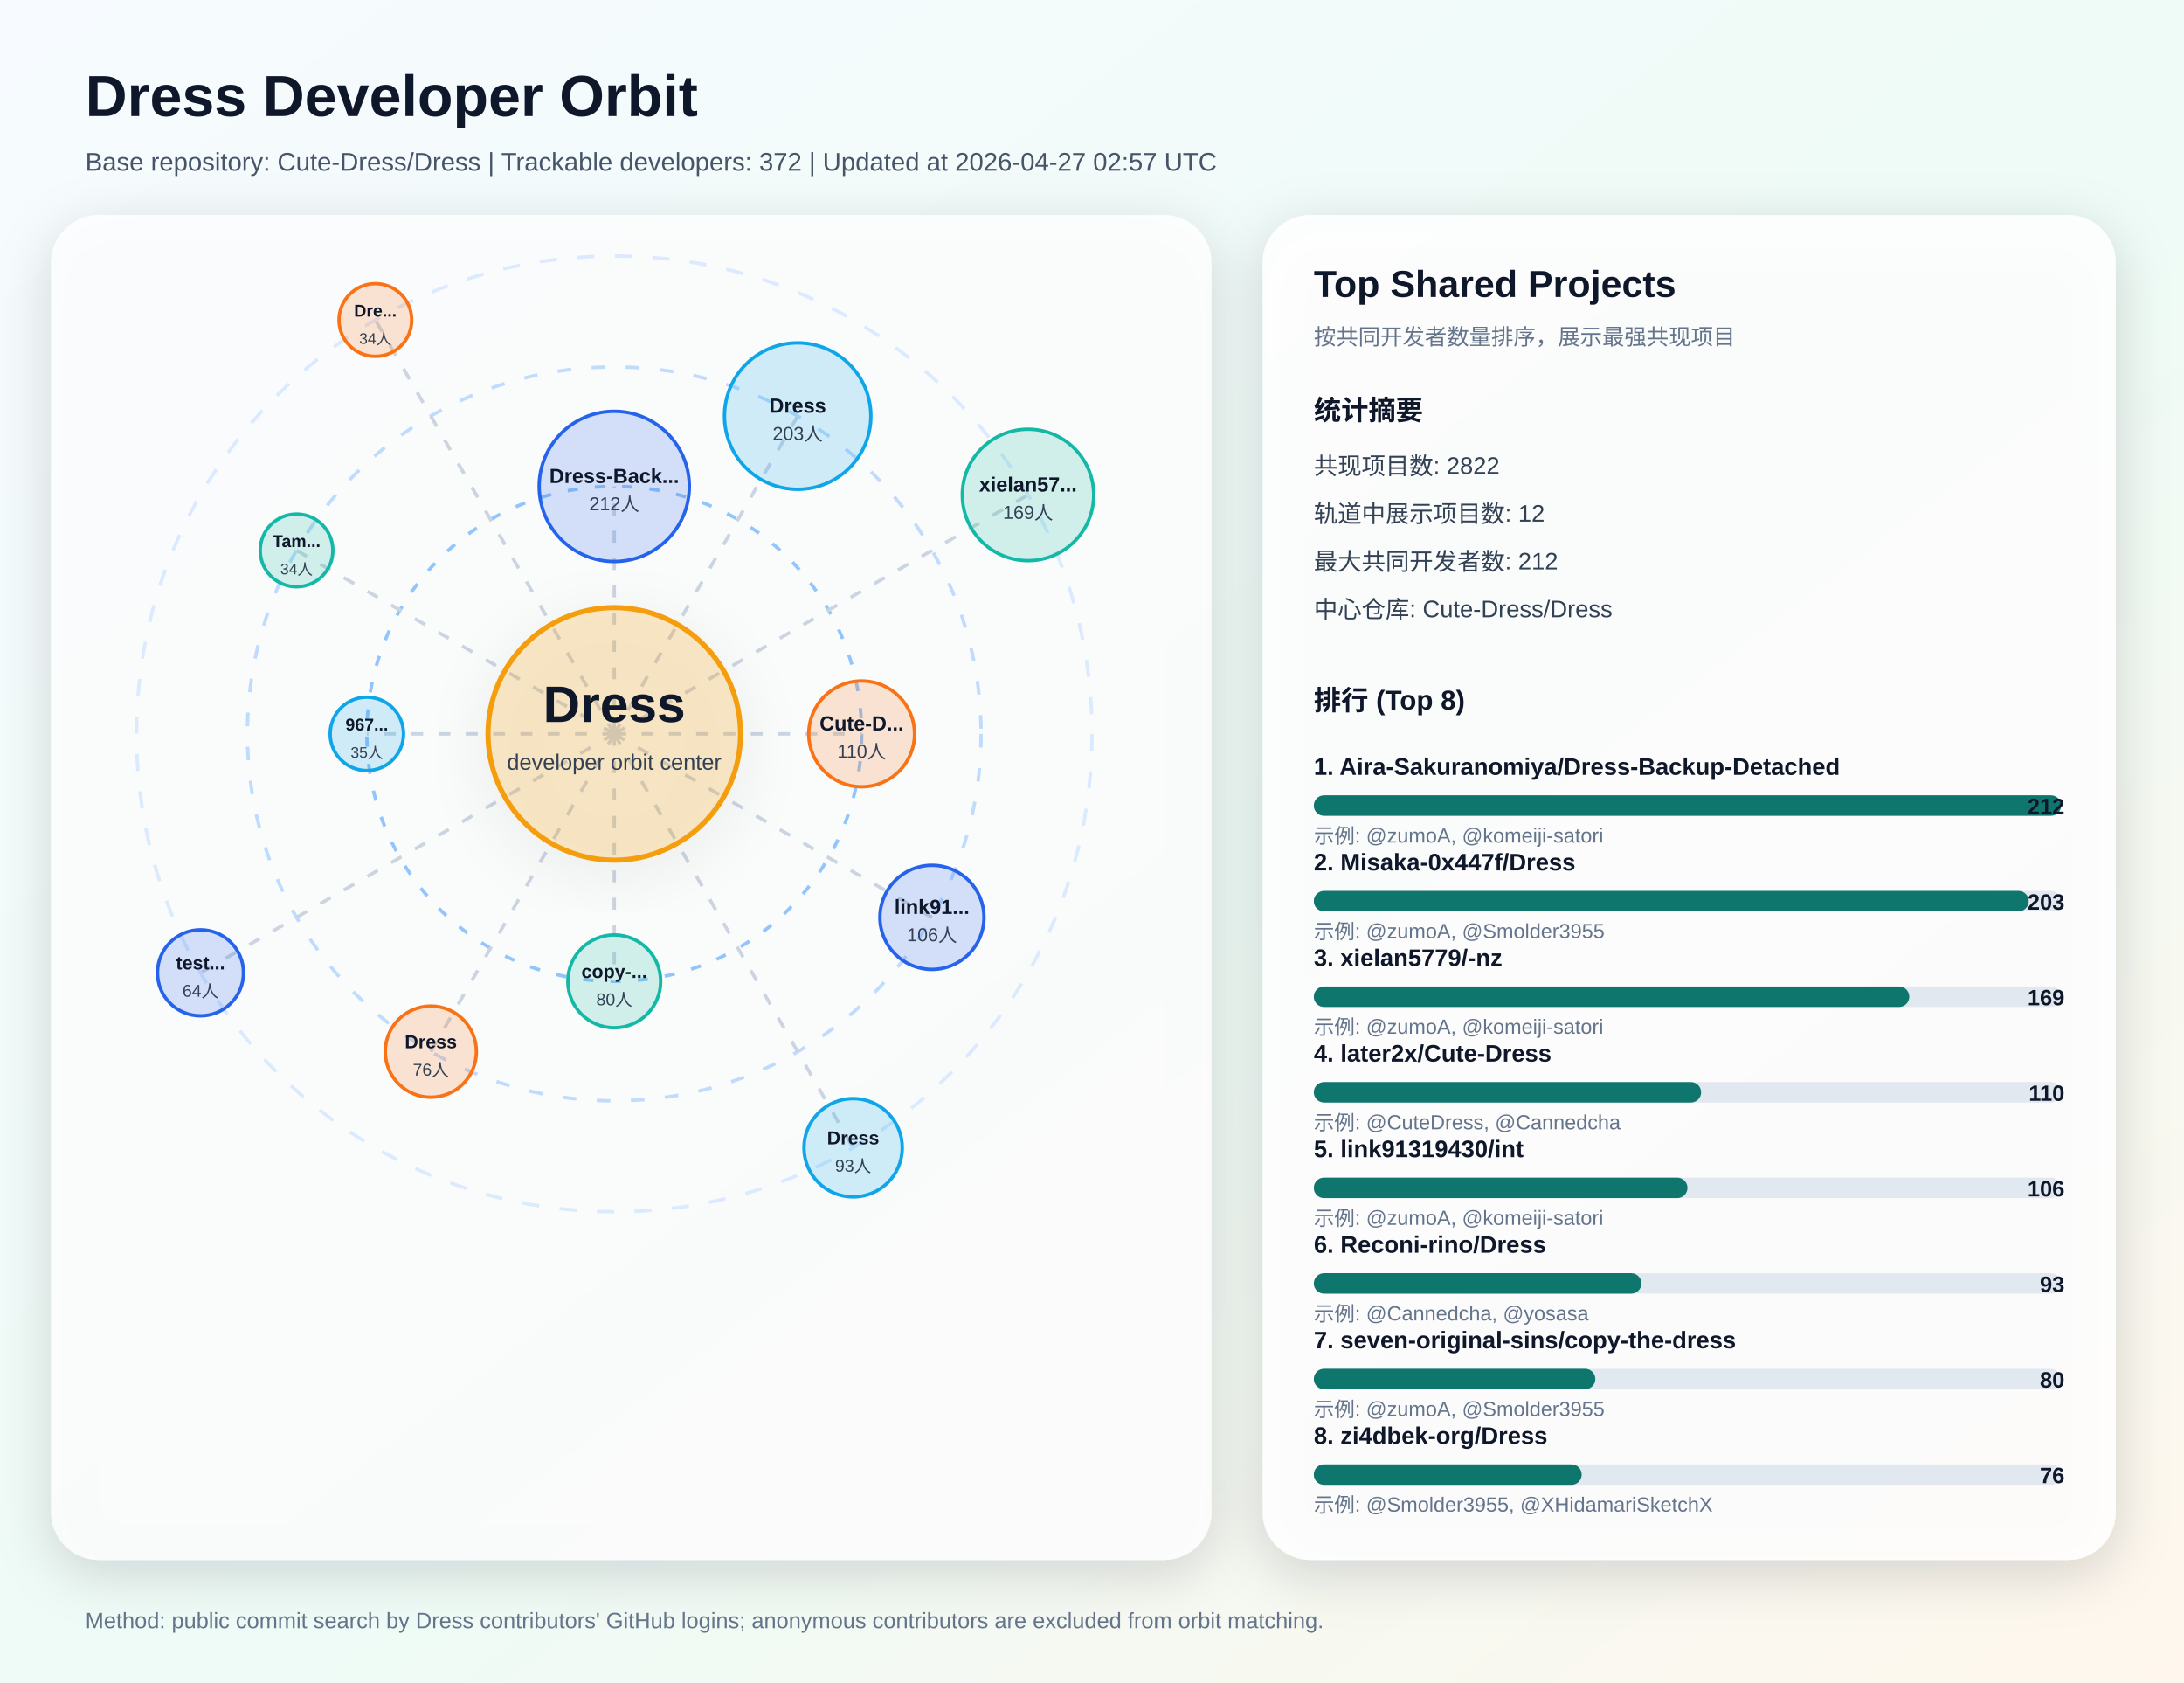
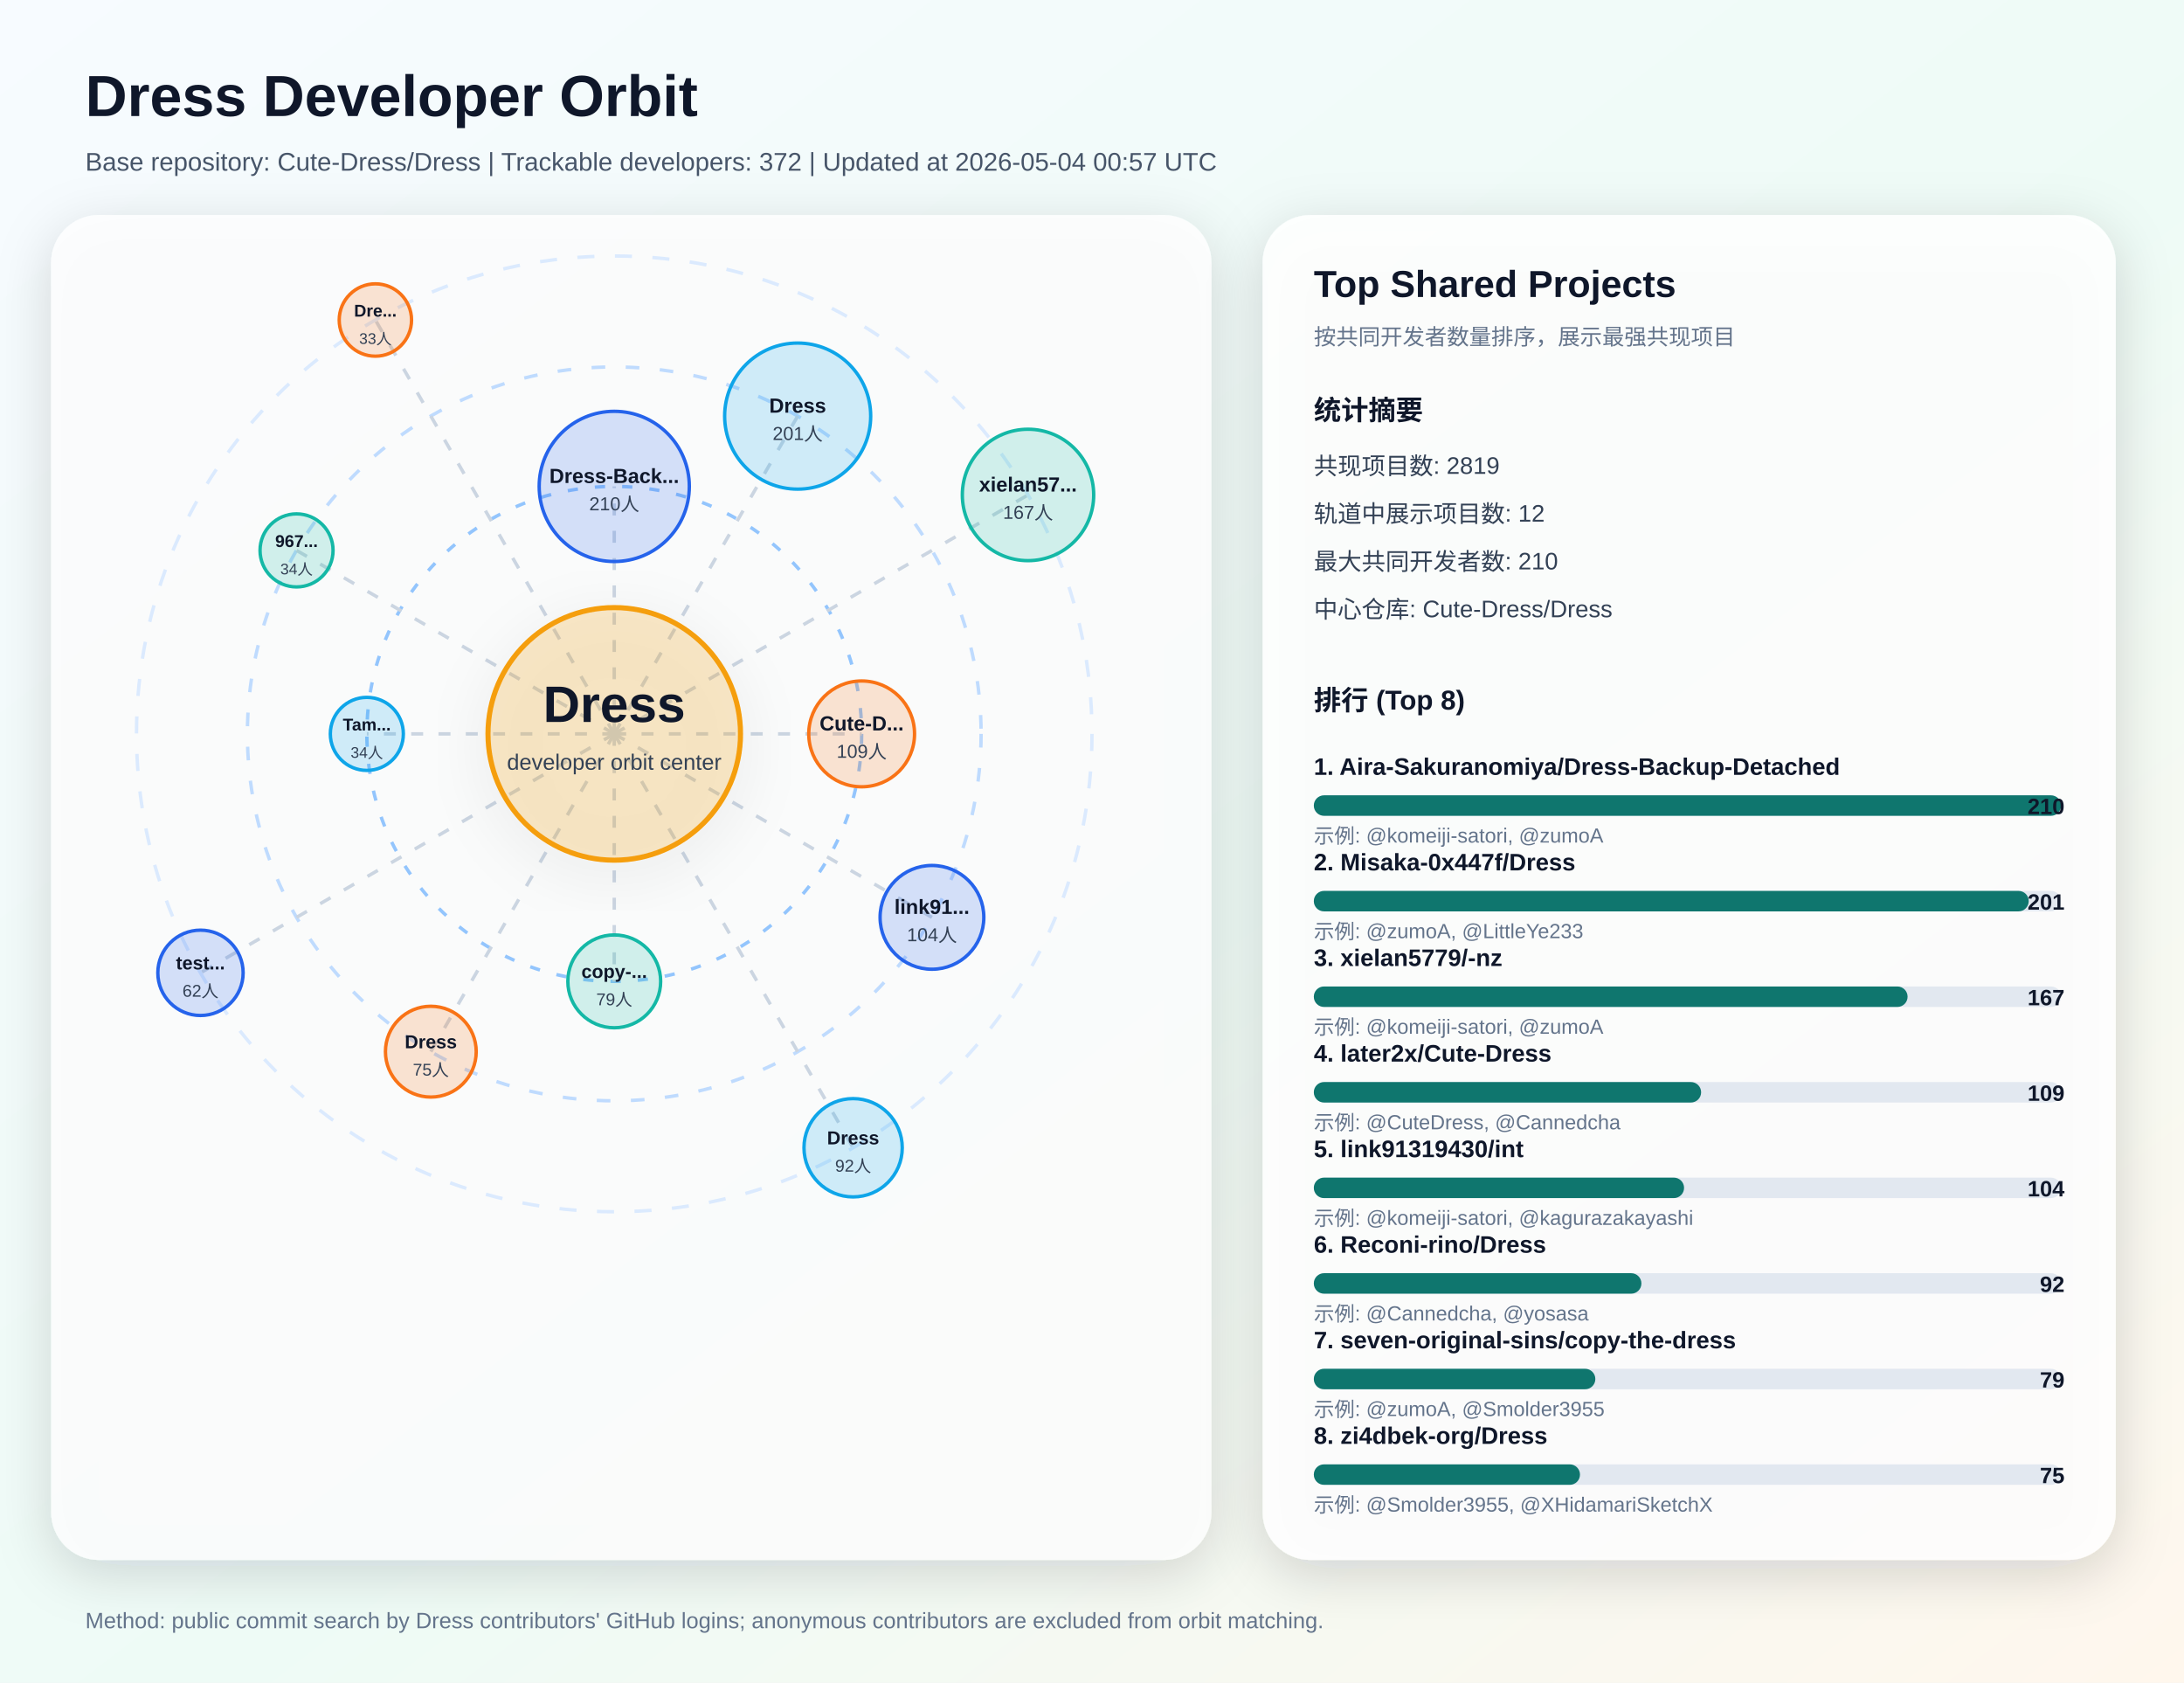
<svg xmlns="http://www.w3.org/2000/svg" width="1280" height="986" viewBox="0 0 1280 986" role="img" aria-labelledby="title desc">
  <defs>
    <linearGradient id="bg" x1="0" y1="0" x2="1" y2="1">
      <stop offset="0%" stop-color="#f7fbff" />
      <stop offset="55%" stop-color="#eefbf6" />
      <stop offset="100%" stop-color="#fff7ed" />
    </linearGradient>
    <filter id="softShadow" x="-20%" y="-20%" width="140%" height="140%">
      <feDropShadow dx="0" dy="8" stdDeviation="16" flood-color="#0f172a" flood-opacity="0.18" />
    </filter>
  </defs>
  <rect x="0" y="0" width="1280" height="986" fill="url(#bg)" />
  <text x="50" y="68" fill="#0f172a" font-size="34" font-family="Segoe UI, Arial, sans-serif" font-weight="700">Dress Developer Orbit</text>
-   <text x="50" y="100" fill="#475569" font-size="15" font-family="Segoe UI, Arial, sans-serif">Base repository: Cute-Dress/Dress | Trackable developers: 372 | Updated at 2026-04-27 02:57 UTC</text>
+   <text x="50" y="100" fill="#475569" font-size="15" font-family="Segoe UI, Arial, sans-serif">Base repository: Cute-Dress/Dress | Trackable developers: 372 | Updated at 2026-05-04 00:57 UTC</text>
  <rect x="30" y="126" width="680" height="788" rx="28" fill="#ffffff" fill-opacity="0.82" filter="url(#softShadow)" />
  <circle cx="360" cy="430" r="280" fill="none" stroke="#dbeafe" stroke-width="2" stroke-dasharray="10 12" />
  <circle cx="360" cy="430" r="215" fill="none" stroke="#bfdbfe" stroke-width="2" stroke-dasharray="8 12" />
  <circle cx="360" cy="430" r="145" fill="none" stroke="#93c5fd" stroke-width="2" stroke-dasharray="6 10" />
  <line x1="360" y1="430" x2="360.0" y2="285.0" stroke="#cbd5e1" stroke-width="2" stroke-dasharray="7 9" />
  <circle cx="360.0" cy="285.0" r="44.0" fill="#2563eb" fill-opacity="0.18" stroke="#2563eb" stroke-width="2" />
  <text x="360.0" y="283.0" text-anchor="middle" fill="#0f172a" font-size="12" font-family="Segoe UI, Arial, sans-serif" font-weight="700">Dress-Back...</text>
-   <text x="360.0" y="299.0" text-anchor="middle" fill="#334155" font-size="11" font-family="Segoe UI, Arial, sans-serif">212人</text>
+   <text x="360.0" y="299.0" text-anchor="middle" fill="#334155" font-size="11" font-family="Segoe UI, Arial, sans-serif">210人</text>
  <line x1="360" y1="430" x2="467.5" y2="243.8" stroke="#cbd5e1" stroke-width="2" stroke-dasharray="7 9" />
-   <circle cx="467.5" cy="243.8" r="42.9" fill="#0ea5e9" fill-opacity="0.18" stroke="#0ea5e9" stroke-width="2" />
+   <circle cx="467.5" cy="243.8" r="42.8" fill="#0ea5e9" fill-opacity="0.18" stroke="#0ea5e9" stroke-width="2" />
  <text x="467.5" y="241.8" text-anchor="middle" fill="#0f172a" font-size="12" font-family="Segoe UI, Arial, sans-serif" font-weight="700">Dress</text>
-   <text x="467.5" y="257.8" text-anchor="middle" fill="#334155" font-size="11" font-family="Segoe UI, Arial, sans-serif">203人</text>
+   <text x="467.5" y="257.8" text-anchor="middle" fill="#334155" font-size="11" font-family="Segoe UI, Arial, sans-serif">201人</text>
  <line x1="360" y1="430" x2="602.5" y2="290.0" stroke="#cbd5e1" stroke-width="2" stroke-dasharray="7 9" />
  <circle cx="602.5" cy="290.0" r="38.5" fill="#14b8a6" fill-opacity="0.18" stroke="#14b8a6" stroke-width="2" />
  <text x="602.5" y="288.0" text-anchor="middle" fill="#0f172a" font-size="12" font-family="Segoe UI, Arial, sans-serif" font-weight="700">xielan57...</text>
-   <text x="602.5" y="304.0" text-anchor="middle" fill="#334155" font-size="11" font-family="Segoe UI, Arial, sans-serif">169人</text>
+   <text x="602.5" y="304.0" text-anchor="middle" fill="#334155" font-size="11" font-family="Segoe UI, Arial, sans-serif">167人</text>
  <line x1="360" y1="430" x2="505.0" y2="430.0" stroke="#cbd5e1" stroke-width="2" stroke-dasharray="7 9" />
  <circle cx="505.0" cy="430.0" r="31.0" fill="#f97316" fill-opacity="0.18" stroke="#f97316" stroke-width="2" />
  <text x="505.0" y="428.0" text-anchor="middle" fill="#0f172a" font-size="12" font-family="Segoe UI, Arial, sans-serif" font-weight="700">Cute-D...</text>
-   <text x="505.0" y="444.0" text-anchor="middle" fill="#334155" font-size="11" font-family="Segoe UI, Arial, sans-serif">110人</text>
+   <text x="505.0" y="444.0" text-anchor="middle" fill="#334155" font-size="11" font-family="Segoe UI, Arial, sans-serif">109人</text>
  <line x1="360" y1="430" x2="546.2" y2="537.5" stroke="#cbd5e1" stroke-width="2" stroke-dasharray="7 9" />
-   <circle cx="546.2" cy="537.5" r="30.5" fill="#2563eb" fill-opacity="0.18" stroke="#2563eb" stroke-width="2" />
+   <circle cx="546.2" cy="537.5" r="30.4" fill="#2563eb" fill-opacity="0.18" stroke="#2563eb" stroke-width="2" />
  <text x="546.2" y="535.5" text-anchor="middle" fill="#0f172a" font-size="12" font-family="Segoe UI, Arial, sans-serif" font-weight="700">link91...</text>
-   <text x="546.2" y="551.5" text-anchor="middle" fill="#334155" font-size="11" font-family="Segoe UI, Arial, sans-serif">106人</text>
+   <text x="546.2" y="551.5" text-anchor="middle" fill="#334155" font-size="11" font-family="Segoe UI, Arial, sans-serif">104人</text>
  <line x1="360" y1="430" x2="500.0" y2="672.5" stroke="#cbd5e1" stroke-width="2" stroke-dasharray="7 9" />
  <circle cx="500.0" cy="672.5" r="28.8" fill="#0ea5e9" fill-opacity="0.18" stroke="#0ea5e9" stroke-width="2" />
  <text x="500.0" y="670.5" text-anchor="middle" fill="#0f172a" font-size="11" font-family="Segoe UI, Arial, sans-serif" font-weight="700">Dress</text>
-   <text x="500.0" y="686.5" text-anchor="middle" fill="#334155" font-size="10" font-family="Segoe UI, Arial, sans-serif">93人</text>
+   <text x="500.0" y="686.5" text-anchor="middle" fill="#334155" font-size="10" font-family="Segoe UI, Arial, sans-serif">92人</text>
  <line x1="360" y1="430" x2="360.0" y2="575.0" stroke="#cbd5e1" stroke-width="2" stroke-dasharray="7 9" />
  <circle cx="360.0" cy="575.0" r="27.2" fill="#14b8a6" fill-opacity="0.18" stroke="#14b8a6" stroke-width="2" />
  <text x="360.0" y="573.0" text-anchor="middle" fill="#0f172a" font-size="11" font-family="Segoe UI, Arial, sans-serif" font-weight="700">copy-...</text>
-   <text x="360.0" y="589.0" text-anchor="middle" fill="#334155" font-size="10" font-family="Segoe UI, Arial, sans-serif">80人</text>
+   <text x="360.0" y="589.0" text-anchor="middle" fill="#334155" font-size="10" font-family="Segoe UI, Arial, sans-serif">79人</text>
  <line x1="360" y1="430" x2="252.5" y2="616.2" stroke="#cbd5e1" stroke-width="2" stroke-dasharray="7 9" />
-   <circle cx="252.5" cy="616.2" r="26.7" fill="#f97316" fill-opacity="0.18" stroke="#f97316" stroke-width="2" />
+   <circle cx="252.5" cy="616.2" r="26.6" fill="#f97316" fill-opacity="0.18" stroke="#f97316" stroke-width="2" />
  <text x="252.5" y="614.2" text-anchor="middle" fill="#0f172a" font-size="11" font-family="Segoe UI, Arial, sans-serif" font-weight="700">Dress</text>
-   <text x="252.5" y="630.2" text-anchor="middle" fill="#334155" font-size="10" font-family="Segoe UI, Arial, sans-serif">76人</text>
+   <text x="252.5" y="630.2" text-anchor="middle" fill="#334155" font-size="10" font-family="Segoe UI, Arial, sans-serif">75人</text>
  <line x1="360" y1="430" x2="117.5" y2="570.0" stroke="#cbd5e1" stroke-width="2" stroke-dasharray="7 9" />
-   <circle cx="117.5" cy="570.0" r="25.2" fill="#2563eb" fill-opacity="0.18" stroke="#2563eb" stroke-width="2" />
+   <circle cx="117.5" cy="570.0" r="25.0" fill="#2563eb" fill-opacity="0.18" stroke="#2563eb" stroke-width="2" />
  <text x="117.5" y="568.0" text-anchor="middle" fill="#0f172a" font-size="11" font-family="Segoe UI, Arial, sans-serif" font-weight="700">test...</text>
-   <text x="117.5" y="584.0" text-anchor="middle" fill="#334155" font-size="10" font-family="Segoe UI, Arial, sans-serif">64人</text>
+   <text x="117.5" y="584.0" text-anchor="middle" fill="#334155" font-size="10" font-family="Segoe UI, Arial, sans-serif">62人</text>
  <line x1="360" y1="430" x2="215.0" y2="430.0" stroke="#cbd5e1" stroke-width="2" stroke-dasharray="7 9" />
-   <circle cx="215.0" cy="430.0" r="21.5" fill="#0ea5e9" fill-opacity="0.18" stroke="#0ea5e9" stroke-width="2" />
-   <text x="215.0" y="428.0" text-anchor="middle" fill="#0f172a" font-size="10" font-family="Segoe UI, Arial, sans-serif" font-weight="700">967...</text>
-   <text x="215.0" y="444.0" text-anchor="middle" fill="#334155" font-size="9" font-family="Segoe UI, Arial, sans-serif">35人</text>
+   <circle cx="215.0" cy="430.0" r="21.4" fill="#0ea5e9" fill-opacity="0.18" stroke="#0ea5e9" stroke-width="2" />
+   <text x="215.0" y="428.0" text-anchor="middle" fill="#0f172a" font-size="10" font-family="Segoe UI, Arial, sans-serif" font-weight="700">Tam...</text>
+   <text x="215.0" y="444.0" text-anchor="middle" fill="#334155" font-size="9" font-family="Segoe UI, Arial, sans-serif">34人</text>
  <line x1="360" y1="430" x2="173.8" y2="322.5" stroke="#cbd5e1" stroke-width="2" stroke-dasharray="7 9" />
-   <circle cx="173.8" cy="322.5" r="21.3" fill="#14b8a6" fill-opacity="0.18" stroke="#14b8a6" stroke-width="2" />
-   <text x="173.8" y="320.5" text-anchor="middle" fill="#0f172a" font-size="10" font-family="Segoe UI, Arial, sans-serif" font-weight="700">Tam...</text>
+   <circle cx="173.8" cy="322.5" r="21.4" fill="#14b8a6" fill-opacity="0.18" stroke="#14b8a6" stroke-width="2" />
+   <text x="173.8" y="320.5" text-anchor="middle" fill="#0f172a" font-size="10" font-family="Segoe UI, Arial, sans-serif" font-weight="700">967...</text>
  <text x="173.8" y="336.5" text-anchor="middle" fill="#334155" font-size="9" font-family="Segoe UI, Arial, sans-serif">34人</text>
  <line x1="360" y1="430" x2="220.0" y2="187.5" stroke="#cbd5e1" stroke-width="2" stroke-dasharray="7 9" />
-   <circle cx="220.0" cy="187.5" r="21.3" fill="#f97316" fill-opacity="0.18" stroke="#f97316" stroke-width="2" />
+   <circle cx="220.0" cy="187.5" r="21.2" fill="#f97316" fill-opacity="0.18" stroke="#f97316" stroke-width="2" />
  <text x="220.0" y="185.5" text-anchor="middle" fill="#0f172a" font-size="10" font-family="Segoe UI, Arial, sans-serif" font-weight="700">Dre...</text>
-   <text x="220.0" y="201.5" text-anchor="middle" fill="#334155" font-size="9" font-family="Segoe UI, Arial, sans-serif">34人</text>
+   <text x="220.0" y="201.5" text-anchor="middle" fill="#334155" font-size="9" font-family="Segoe UI, Arial, sans-serif">33人</text>
  <circle cx="360" cy="430" r="74" fill="#f59e0b" fill-opacity="0.2" stroke="#f59e0b" stroke-width="3" filter="url(#softShadow)" />
  <text x="360" y="423" text-anchor="middle" fill="#0f172a" font-size="30" font-family="Segoe UI, Arial, sans-serif" font-weight="800">Dress</text>
  <text x="360" y="451" text-anchor="middle" fill="#334155" font-size="13" font-family="Segoe UI, Arial, sans-serif">developer orbit center</text>
  <rect x="740" y="126" width="500" height="788" rx="28" fill="#ffffff" fill-opacity="0.88" filter="url(#softShadow)" />
  <text x="770" y="174" fill="#0f172a" font-size="22" font-family="Segoe UI, Arial, sans-serif" font-weight="700">Top Shared Projects</text>
  <text x="770" y="202" fill="#64748b" font-size="13" font-family="Segoe UI, Arial, sans-serif">按共同开发者数量排序，展示最强共现项目</text>
  <text x="770" y="246" fill="#0f172a" font-size="16" font-family="Segoe UI, Arial, sans-serif" font-weight="700">统计摘要</text>
-   <text x="770" y="278" fill="#334155" font-size="14" font-family="Segoe UI, Arial, sans-serif">共现项目数: 2822</text>
+   <text x="770" y="278" fill="#334155" font-size="14" font-family="Segoe UI, Arial, sans-serif">共现项目数: 2819</text>
  <text x="770" y="306" fill="#334155" font-size="14" font-family="Segoe UI, Arial, sans-serif">轨道中展示项目数: 12</text>
-   <text x="770" y="334" fill="#334155" font-size="14" font-family="Segoe UI, Arial, sans-serif">最大共同开发者数: 212</text>
+   <text x="770" y="334" fill="#334155" font-size="14" font-family="Segoe UI, Arial, sans-serif">最大共同开发者数: 210</text>
  <text x="770" y="362" fill="#334155" font-size="14" font-family="Segoe UI, Arial, sans-serif">中心仓库: Cute-Dress/Dress</text>
  <text x="770" y="416" fill="#0f172a" font-size="16" font-family="Segoe UI, Arial, sans-serif" font-weight="700">排行 (Top 8)</text>
  <text x="770" y="454" fill="#0f172a" font-size="14" font-family="Segoe UI, Arial, sans-serif" font-weight="600">1. Aira-Sakuranomiya/Dress-Backup-Detached</text>
  <rect x="770" y="466" width="438" height="12" rx="6" fill="#e2e8f0" />
  <rect x="770" y="466" width="438" height="12" rx="6" fill="#0f766e" />
-   <text x="1210" y="477" text-anchor="end" fill="#0f172a" font-size="13" font-family="Segoe UI, Arial, sans-serif" font-weight="700">212</text>
-   <text x="770" y="494" fill="#64748b" font-size="12" font-family="Segoe UI, Arial, sans-serif">示例: @zumoA, @komeiji-satori</text>
+   <text x="1210" y="477" text-anchor="end" fill="#0f172a" font-size="13" font-family="Segoe UI, Arial, sans-serif" font-weight="700">210</text>
+   <text x="770" y="494" fill="#64748b" font-size="12" font-family="Segoe UI, Arial, sans-serif">示例: @komeiji-satori, @zumoA</text>
  <text x="770" y="510" fill="#0f172a" font-size="14" font-family="Segoe UI, Arial, sans-serif" font-weight="600">2. Misaka-0x447f/Dress</text>
  <rect x="770" y="522" width="438" height="12" rx="6" fill="#e2e8f0" />
  <rect x="770" y="522" width="419" height="12" rx="6" fill="#0f766e" />
-   <text x="1210" y="533" text-anchor="end" fill="#0f172a" font-size="13" font-family="Segoe UI, Arial, sans-serif" font-weight="700">203</text>
-   <text x="770" y="550" fill="#64748b" font-size="12" font-family="Segoe UI, Arial, sans-serif">示例: @zumoA, @Smolder3955</text>
+   <text x="1210" y="533" text-anchor="end" fill="#0f172a" font-size="13" font-family="Segoe UI, Arial, sans-serif" font-weight="700">201</text>
+   <text x="770" y="550" fill="#64748b" font-size="12" font-family="Segoe UI, Arial, sans-serif">示例: @zumoA, @LittleYe233</text>
  <text x="770" y="566" fill="#0f172a" font-size="14" font-family="Segoe UI, Arial, sans-serif" font-weight="600">3. xielan5779/-nz</text>
  <rect x="770" y="578" width="438" height="12" rx="6" fill="#e2e8f0" />
-   <rect x="770" y="578" width="349" height="12" rx="6" fill="#0f766e" />
-   <text x="1210" y="589" text-anchor="end" fill="#0f172a" font-size="13" font-family="Segoe UI, Arial, sans-serif" font-weight="700">169</text>
-   <text x="770" y="606" fill="#64748b" font-size="12" font-family="Segoe UI, Arial, sans-serif">示例: @zumoA, @komeiji-satori</text>
+   <rect x="770" y="578" width="348" height="12" rx="6" fill="#0f766e" />
+   <text x="1210" y="589" text-anchor="end" fill="#0f172a" font-size="13" font-family="Segoe UI, Arial, sans-serif" font-weight="700">167</text>
+   <text x="770" y="606" fill="#64748b" font-size="12" font-family="Segoe UI, Arial, sans-serif">示例: @komeiji-satori, @zumoA</text>
  <text x="770" y="622" fill="#0f172a" font-size="14" font-family="Segoe UI, Arial, sans-serif" font-weight="600">4. later2x/Cute-Dress</text>
  <rect x="770" y="634" width="438" height="12" rx="6" fill="#e2e8f0" />
  <rect x="770" y="634" width="227" height="12" rx="6" fill="#0f766e" />
-   <text x="1210" y="645" text-anchor="end" fill="#0f172a" font-size="13" font-family="Segoe UI, Arial, sans-serif" font-weight="700">110</text>
+   <text x="1210" y="645" text-anchor="end" fill="#0f172a" font-size="13" font-family="Segoe UI, Arial, sans-serif" font-weight="700">109</text>
  <text x="770" y="662" fill="#64748b" font-size="12" font-family="Segoe UI, Arial, sans-serif">示例: @CuteDress, @Cannedcha</text>
  <text x="770" y="678" fill="#0f172a" font-size="14" font-family="Segoe UI, Arial, sans-serif" font-weight="600">5. link91319430/int</text>
  <rect x="770" y="690" width="438" height="12" rx="6" fill="#e2e8f0" />
-   <rect x="770" y="690" width="219" height="12" rx="6" fill="#0f766e" />
-   <text x="1210" y="701" text-anchor="end" fill="#0f172a" font-size="13" font-family="Segoe UI, Arial, sans-serif" font-weight="700">106</text>
-   <text x="770" y="718" fill="#64748b" font-size="12" font-family="Segoe UI, Arial, sans-serif">示例: @zumoA, @komeiji-satori</text>
+   <rect x="770" y="690" width="217" height="12" rx="6" fill="#0f766e" />
+   <text x="1210" y="701" text-anchor="end" fill="#0f172a" font-size="13" font-family="Segoe UI, Arial, sans-serif" font-weight="700">104</text>
+   <text x="770" y="718" fill="#64748b" font-size="12" font-family="Segoe UI, Arial, sans-serif">示例: @komeiji-satori, @kagurazakayashi</text>
  <text x="770" y="734" fill="#0f172a" font-size="14" font-family="Segoe UI, Arial, sans-serif" font-weight="600">6. Reconi-rino/Dress</text>
  <rect x="770" y="746" width="438" height="12" rx="6" fill="#e2e8f0" />
  <rect x="770" y="746" width="192" height="12" rx="6" fill="#0f766e" />
-   <text x="1210" y="757" text-anchor="end" fill="#0f172a" font-size="13" font-family="Segoe UI, Arial, sans-serif" font-weight="700">93</text>
+   <text x="1210" y="757" text-anchor="end" fill="#0f172a" font-size="13" font-family="Segoe UI, Arial, sans-serif" font-weight="700">92</text>
  <text x="770" y="774" fill="#64748b" font-size="12" font-family="Segoe UI, Arial, sans-serif">示例: @Cannedcha, @yosasa</text>
  <text x="770" y="790" fill="#0f172a" font-size="14" font-family="Segoe UI, Arial, sans-serif" font-weight="600">7. seven-original-sins/copy-the-dress</text>
  <rect x="770" y="802" width="438" height="12" rx="6" fill="#e2e8f0" />
  <rect x="770" y="802" width="165" height="12" rx="6" fill="#0f766e" />
-   <text x="1210" y="813" text-anchor="end" fill="#0f172a" font-size="13" font-family="Segoe UI, Arial, sans-serif" font-weight="700">80</text>
+   <text x="1210" y="813" text-anchor="end" fill="#0f172a" font-size="13" font-family="Segoe UI, Arial, sans-serif" font-weight="700">79</text>
  <text x="770" y="830" fill="#64748b" font-size="12" font-family="Segoe UI, Arial, sans-serif">示例: @zumoA, @Smolder3955</text>
  <text x="770" y="846" fill="#0f172a" font-size="14" font-family="Segoe UI, Arial, sans-serif" font-weight="600">8. zi4dbek-org/Dress</text>
  <rect x="770" y="858" width="438" height="12" rx="6" fill="#e2e8f0" />
-   <rect x="770" y="858" width="157" height="12" rx="6" fill="#0f766e" />
-   <text x="1210" y="869" text-anchor="end" fill="#0f172a" font-size="13" font-family="Segoe UI, Arial, sans-serif" font-weight="700">76</text>
+   <rect x="770" y="858" width="156" height="12" rx="6" fill="#0f766e" />
+   <text x="1210" y="869" text-anchor="end" fill="#0f172a" font-size="13" font-family="Segoe UI, Arial, sans-serif" font-weight="700">75</text>
  <text x="770" y="886" fill="#64748b" font-size="12" font-family="Segoe UI, Arial, sans-serif">示例: @Smolder3955, @XHidamariSketchX</text>
  <text x="50" y="954" fill="#64748b" font-size="13" font-family="Segoe UI, Arial, sans-serif">Method: public commit search by Dress contributors' GitHub logins; anonymous contributors are excluded from orbit matching.</text>
</svg>
